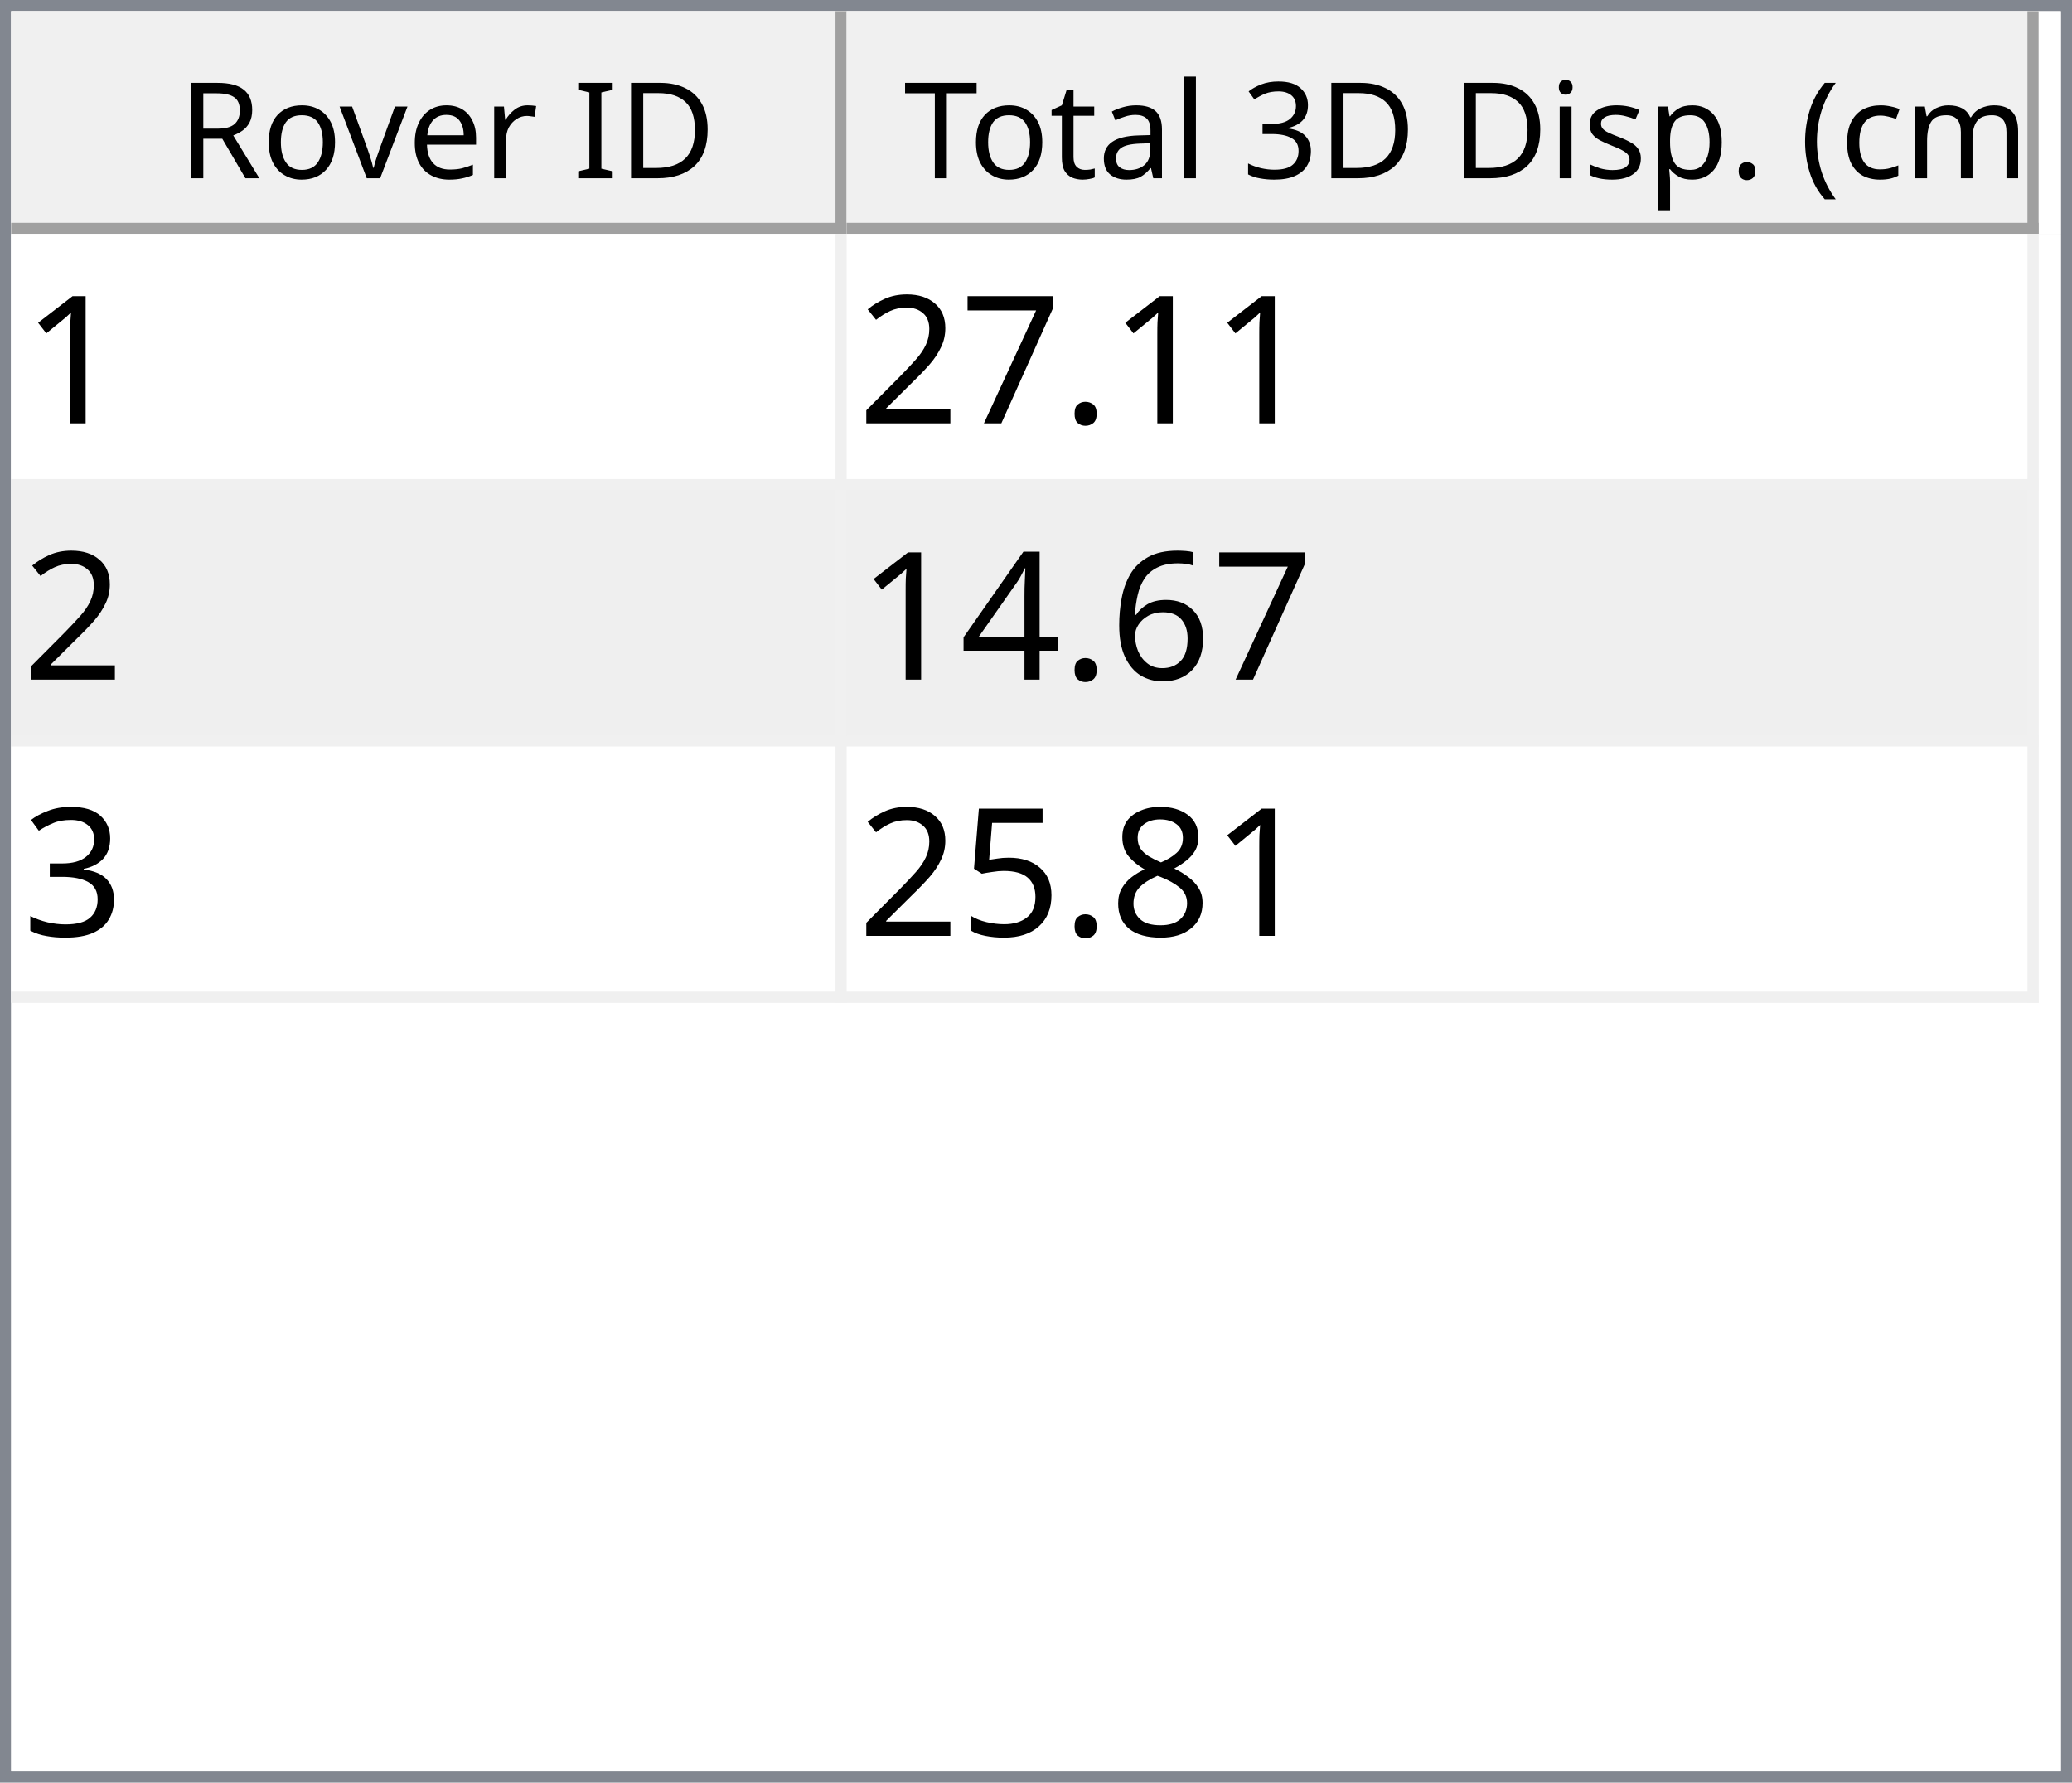
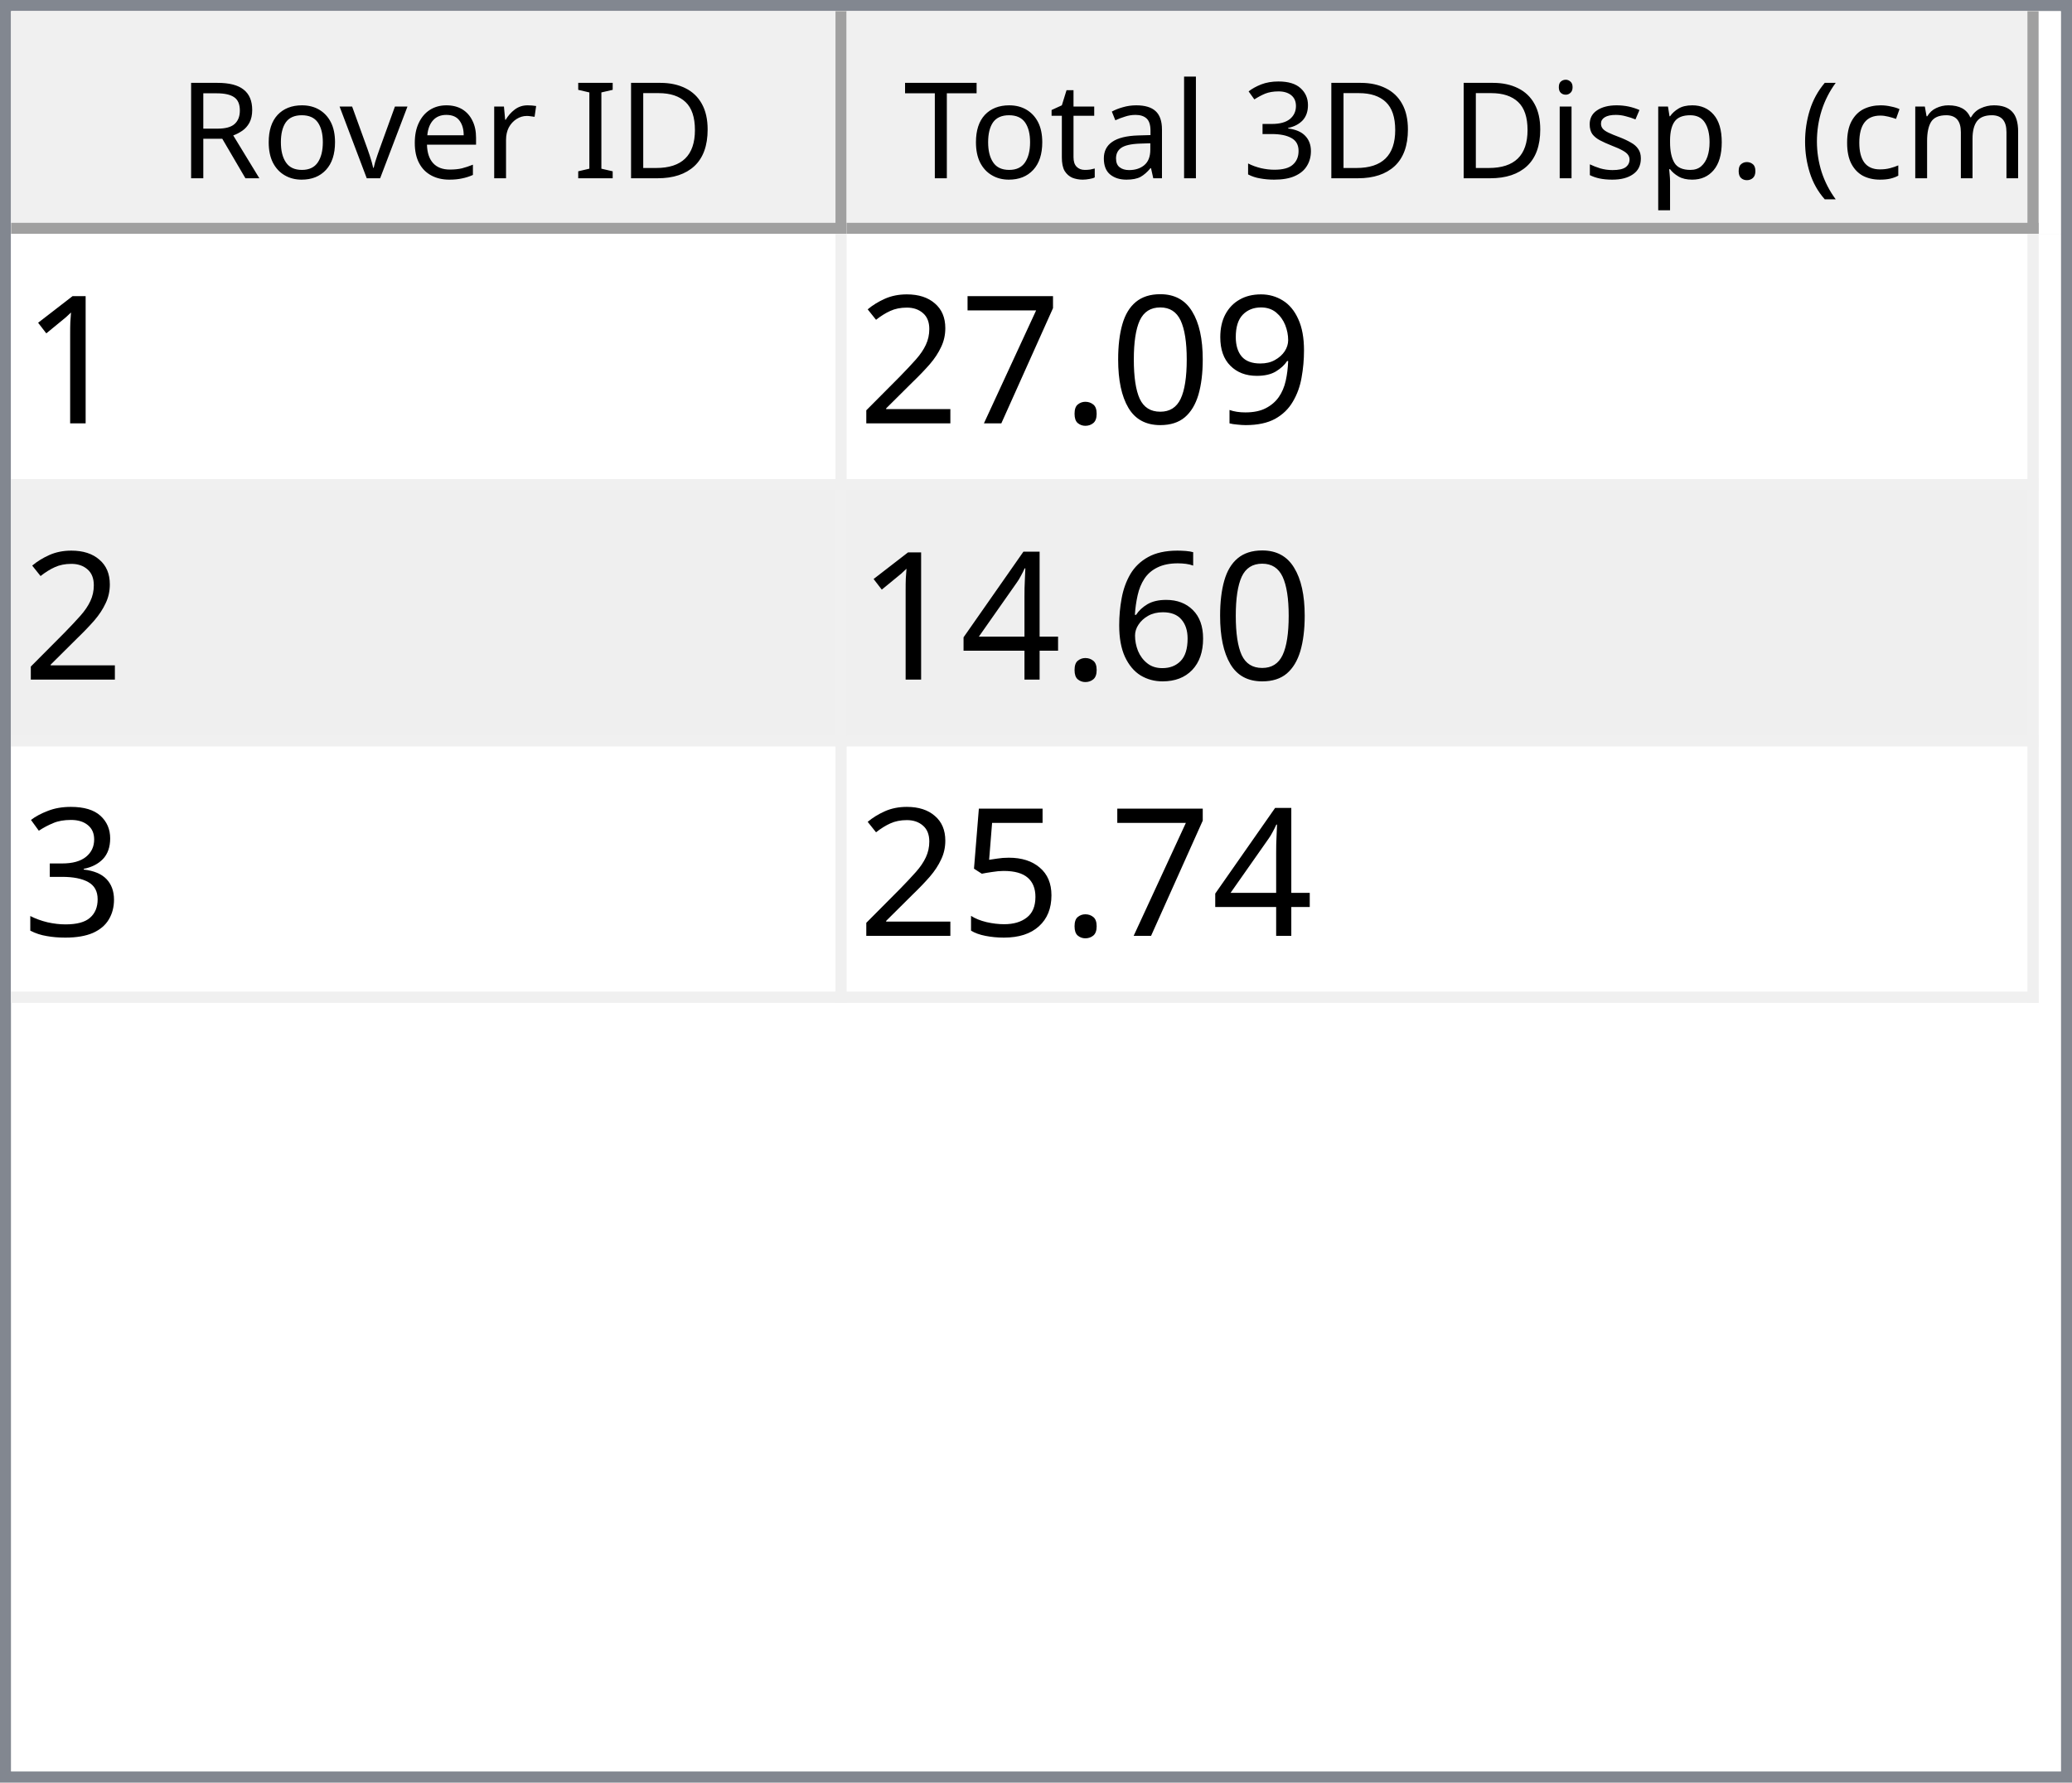
<svg xmlns="http://www.w3.org/2000/svg" style="fill-opacity:1; color-rendering:auto; color-interpolation:auto; text-rendering:auto; stroke:black; stroke-linecap:square; stroke-miterlimit:10; shape-rendering:auto; stroke-opacity:1; fill:black; stroke-dasharray:none; font-weight:normal; stroke-width:1; font-family:'Dialog'; font-style:normal; stroke-linejoin:miter; font-size:12px; stroke-dashoffset:0; image-rendering:auto;" width="186" height="160">
  <defs id="genericDefs" />
  <g>
    <defs id="defs1">
      <clipPath clipPathUnits="userSpaceOnUse" id="clipPath1">
        <path d="M0 0 L186 0 L186 160 L0 160 L0 0 Z" />
      </clipPath>
      <clipPath clipPathUnits="userSpaceOnUse" id="clipPath2">
        <path d="M0 0 L0 160 L186 160 L186 0 Z" />
      </clipPath>
      <clipPath clipPathUnits="userSpaceOnUse" id="clipPath3">
        <path d="M0 0 L0 20 L184 20 L184 0 Z" />
      </clipPath>
      <clipPath clipPathUnits="userSpaceOnUse" id="clipPath4">
        <path d="M0 0 L0 20 L75 20 L75 0 Z" />
      </clipPath>
      <clipPath clipPathUnits="userSpaceOnUse" id="clipPath5">
        <path d="M1 1 L1 19 L74 19 L74 1 Z" />
      </clipPath>
      <clipPath clipPathUnits="userSpaceOnUse" id="clipPath6">
        <path d="M0 0 L0 18 L73 18 L73 0 Z" />
      </clipPath>
      <clipPath clipPathUnits="userSpaceOnUse" id="clipPath7">
        <path d="M-0.5 -0.5 L-0.5 19.5 L74.5 19.5 L74.5 -0.5 Z" />
      </clipPath>
      <clipPath clipPathUnits="userSpaceOnUse" id="clipPath8">
        <path d="M0 0 L0 20 L107 20 L107 0 Z" />
      </clipPath>
      <clipPath clipPathUnits="userSpaceOnUse" id="clipPath9">
        <path d="M1 1 L1 19 L106 19 L106 1 Z" />
      </clipPath>
      <clipPath clipPathUnits="userSpaceOnUse" id="clipPath10">
        <path d="M0 0 L0 18 L105 18 L105 0 Z" />
      </clipPath>
      <clipPath clipPathUnits="userSpaceOnUse" id="clipPath11">
        <path d="M-0.5 -0.5 L-0.5 19.5 L106.5 19.5 L106.5 -0.5 Z" />
      </clipPath>
      <clipPath clipPathUnits="userSpaceOnUse" id="clipPath12">
        <path d="M0 0 L0 138 L184 138 L184 0 Z" />
      </clipPath>
      <clipPath clipPathUnits="userSpaceOnUse" id="clipPath13">
        <path d="M0 0 L0 69 L182 69 L182 0 Z" />
      </clipPath>
      <clipPath clipPathUnits="userSpaceOnUse" id="clipPath14">
        <path d="M-0.5 -0.5 L-0.5 68.5 L181.5 68.5 L181.5 -0.5 Z" />
      </clipPath>
      <clipPath clipPathUnits="userSpaceOnUse" id="clipPath15">
        <path d="M0 0 L0 22 L74 22 L74 0 Z" />
      </clipPath>
      <clipPath clipPathUnits="userSpaceOnUse" id="clipPath16">
        <path d="M0 0 L0 22 L106 22 L106 0 Z" />
      </clipPath>
      <font horiz-adv-x="64.551" id="font1">
        <font-face ascent="107.91" descent="25.098" units-per-em="100" style="font-style:normal; font-family:Segoe UI; font-weight:normal;" />
        <missing-glyph horiz-adv-x="64.551" d="M8.109 0 L8.109 68.266 L56.453 68.266 L56.453 0 L8.109 0 ZM15.328 7.234 L49.219 7.234 L49.219 61.031 L15.328 61.031 L15.328 7.234 Z" />
        <glyph unicode="D" horiz-adv-x="70.117" d="M9.188 0 L9.188 70.016 L28.516 70.016 Q65.531 70.016 65.531 35.891 Q65.531 19.672 55.25 9.836 Q44.969 0 27.734 0 L9.188 0 ZM17.391 62.594 L17.391 7.422 L27.828 7.422 Q41.609 7.422 49.273 14.797 Q56.938 22.172 56.938 35.688 Q56.938 62.594 28.328 62.594 L17.391 62.594 Z" />
        <glyph unicode="I" horiz-adv-x="26.611" d="M17.391 0 L9.188 0 L9.188 70.016 L17.391 70.016 L17.391 0 Z" />
        <glyph unicode=" " horiz-adv-x="27.393" d="" />
        <glyph unicode="r" horiz-adv-x="34.766" d="M34.188 41.891 Q32.078 43.5 28.125 43.5 Q23 43.5 19.555 38.672 Q16.109 33.844 16.109 25.484 L16.109 0 L8.109 0 L8.109 50 L16.109 50 L16.109 39.703 L16.312 39.703 Q18.016 44.969 21.531 47.922 Q25.047 50.875 29.391 50.875 Q32.516 50.875 34.188 50.203 L34.188 41.891 Z" />
        <glyph unicode="e" horiz-adv-x="52.295" d="M48.297 23 L12.984 23 Q13.188 14.656 17.484 10.109 Q21.781 5.562 29.297 5.562 Q37.75 5.562 44.828 11.141 L44.828 3.609 Q38.234 -1.172 27.391 -1.172 Q16.797 -1.172 10.742 5.641 Q4.688 12.453 4.688 24.812 Q4.688 36.469 11.305 43.82 Q17.922 51.172 27.734 51.172 Q37.547 51.172 42.922 44.828 Q48.297 38.484 48.297 27.203 L48.297 23 ZM40.094 29.781 Q40.047 36.719 36.75 40.578 Q33.453 44.438 27.594 44.438 Q21.922 44.438 17.969 40.383 Q14.016 36.328 13.094 29.781 L40.094 29.781 Z" />
        <glyph unicode="v" horiz-adv-x="47.9" d="M47.406 50 L27.484 0 L19.625 0 L0.688 50 L9.469 50 L22.172 13.672 Q23.578 9.672 23.922 6.688 L24.125 6.688 Q24.609 10.453 25.688 13.484 L38.969 50 L47.406 50 Z" />
        <glyph unicode="o" horiz-adv-x="58.594" d="M29 -1.172 Q17.922 -1.172 11.305 5.836 Q4.688 12.844 4.688 24.422 Q4.688 37.016 11.57 44.094 Q18.453 51.172 30.172 51.172 Q41.359 51.172 47.633 44.289 Q53.906 37.406 53.906 25.203 Q53.906 13.234 47.141 6.031 Q40.375 -1.172 29 -1.172 ZM29.594 44.438 Q21.875 44.438 17.383 39.188 Q12.891 33.938 12.891 24.703 Q12.891 15.828 17.43 10.695 Q21.969 5.562 29.594 5.562 Q37.359 5.562 41.531 10.594 Q45.703 15.625 45.703 24.906 Q45.703 34.281 41.531 39.359 Q37.359 44.438 29.594 44.438 Z" />
        <glyph unicode="R" horiz-adv-x="59.814" d="M59.375 0 L49.609 0 L37.891 19.625 Q36.281 22.359 34.766 24.289 Q33.25 26.219 31.664 27.438 Q30.078 28.656 28.25 29.219 Q26.422 29.781 24.125 29.781 L17.391 29.781 L17.391 0 L9.188 0 L9.188 70.016 L30.078 70.016 Q34.672 70.016 38.555 68.867 Q42.438 67.719 45.289 65.375 Q48.141 63.031 49.758 59.547 Q51.375 56.062 51.375 51.375 Q51.375 47.703 50.273 44.656 Q49.172 41.609 47.148 39.211 Q45.125 36.812 42.266 35.133 Q39.406 33.453 35.844 32.516 L35.844 32.328 Q37.594 31.547 38.891 30.547 Q40.188 29.547 41.359 28.18 Q42.531 26.812 43.68 25.078 Q44.828 23.344 46.234 21.047 L59.375 0 ZM17.391 62.594 L17.391 37.203 L28.516 37.203 Q31.594 37.203 34.203 38.133 Q36.812 39.062 38.719 40.797 Q40.625 42.531 41.703 45.047 Q42.781 47.562 42.781 50.688 Q42.781 56.297 39.141 59.445 Q35.5 62.594 28.609 62.594 L17.391 62.594 Z" />
        <glyph unicode=")" horiz-adv-x="30.176" d="M8.297 -15.922 L1.172 -15.922 Q16.406 2.344 16.406 26.812 Q16.406 51.469 1.078 70.016 L8.297 70.016 Q23.531 52.156 23.531 26.703 Q23.531 1.375 8.297 -15.922 Z" />
        <glyph unicode="m" horiz-adv-x="86.133" d="M79.109 0 L71.094 0 L71.094 28.719 Q71.094 37.016 68.531 40.727 Q65.969 44.438 59.906 44.438 Q54.781 44.438 51.195 39.75 Q47.609 35.062 47.609 28.516 L47.609 0 L39.594 0 L39.594 29.688 Q39.594 44.438 28.219 44.438 Q22.953 44.438 19.531 40.016 Q16.109 35.594 16.109 28.516 L16.109 0 L8.109 0 L8.109 50 L16.109 50 L16.109 42.094 L16.312 42.094 Q21.625 51.172 31.844 51.172 Q36.969 51.172 40.773 48.312 Q44.578 45.453 46 40.828 Q51.562 51.172 62.594 51.172 Q79.109 51.172 79.109 30.812 L79.109 0 Z" />
        <glyph unicode="c" horiz-adv-x="46.191" d="M42.188 2.297 Q36.422 -1.172 28.516 -1.172 Q17.828 -1.172 11.258 5.789 Q4.688 12.75 4.688 23.828 Q4.688 36.188 11.766 43.68 Q18.844 51.172 30.672 51.172 Q37.25 51.172 42.281 48.734 L42.281 40.531 Q36.719 44.438 30.375 44.438 Q22.703 44.438 17.797 38.945 Q12.891 33.453 12.891 24.516 Q12.891 15.719 17.508 10.641 Q22.125 5.562 29.891 5.562 Q36.422 5.562 42.188 9.906 L42.188 2.297 Z" />
        <glyph unicode="(" horiz-adv-x="30.176" d="M29.109 -15.922 L21.969 -15.922 Q6.844 1.375 6.844 26.703 Q6.844 52.156 21.969 70.016 L29.203 70.016 Q13.875 51.469 13.875 26.812 Q13.875 2.344 29.109 -15.922 Z" />
        <glyph unicode="." horiz-adv-x="21.68" d="M10.891 -1.078 Q8.641 -1.078 7.055 0.539 Q5.469 2.156 5.469 4.391 Q5.469 6.641 7.055 8.273 Q8.641 9.906 10.891 9.906 Q13.188 9.906 14.797 8.273 Q16.406 6.641 16.406 4.391 Q16.406 2.156 14.797 0.539 Q13.188 -1.078 10.891 -1.078 Z" />
        <glyph unicode="p" horiz-adv-x="58.789" d="M16.312 7.234 L16.109 7.234 L16.109 -23 L8.109 -23 L8.109 50 L16.109 50 L16.109 41.219 L16.312 41.219 Q22.219 51.172 33.594 51.172 Q43.266 51.172 48.688 44.461 Q54.109 37.75 54.109 26.469 Q54.109 13.922 48 6.375 Q41.891 -1.172 31.297 -1.172 Q21.578 -1.172 16.312 7.234 ZM16.109 27.391 L16.109 20.406 Q16.109 14.203 20.141 9.883 Q24.172 5.562 30.375 5.562 Q37.641 5.562 41.773 11.133 Q45.906 16.703 45.906 26.609 Q45.906 34.969 42.047 39.703 Q38.188 44.438 31.594 44.438 Q24.609 44.438 20.359 39.578 Q16.109 34.719 16.109 27.391 Z" />
        <glyph unicode="s" horiz-adv-x="42.432" d="M5.078 1.812 L5.078 10.406 Q11.625 5.562 19.484 5.562 Q30.031 5.562 30.031 12.594 Q30.031 14.594 29.125 15.992 Q28.219 17.391 26.68 18.461 Q25.141 19.531 23.07 20.383 Q21 21.234 18.609 22.172 Q15.281 23.484 12.766 24.828 Q10.25 26.172 8.57 27.859 Q6.891 29.547 6.031 31.695 Q5.172 33.844 5.172 36.719 Q5.172 40.234 6.789 42.945 Q8.406 45.656 11.086 47.484 Q13.766 49.312 17.211 50.242 Q20.656 51.172 24.312 51.172 Q30.812 51.172 35.938 48.922 L35.938 40.828 Q30.422 44.438 23.25 44.438 Q21 44.438 19.195 43.922 Q17.391 43.406 16.094 42.477 Q14.797 41.547 14.086 40.258 Q13.375 38.969 13.375 37.406 Q13.375 35.453 14.086 34.133 Q14.797 32.812 16.164 31.789 Q17.531 30.766 19.484 29.938 Q21.438 29.109 23.922 28.125 Q27.25 26.859 29.883 25.516 Q32.516 24.172 34.375 22.484 Q36.234 20.797 37.234 18.602 Q38.234 16.406 38.234 13.375 Q38.234 9.672 36.602 6.938 Q34.969 4.203 32.234 2.398 Q29.5 0.594 25.93 -0.289 Q22.359 -1.172 18.453 -1.172 Q10.75 -1.172 5.078 1.812 Z" />
        <glyph unicode="i" horiz-adv-x="24.219" d="M12.203 62.703 Q10.062 62.703 8.547 64.164 Q7.031 65.625 7.031 67.875 Q7.031 70.125 8.547 71.609 Q10.062 73.094 12.203 73.094 Q14.406 73.094 15.945 71.609 Q17.484 70.125 17.484 67.875 Q17.484 65.719 15.945 64.211 Q14.406 62.703 12.203 62.703 ZM16.109 0 L8.109 0 L8.109 50 L16.109 50 L16.109 0 Z" />
        <glyph unicode="3" horiz-adv-x="53.906" d="M46.531 19.828 Q46.531 15.094 44.75 11.211 Q42.969 7.328 39.719 4.57 Q36.469 1.812 31.93 0.297 Q27.391 -1.219 21.922 -1.219 Q11.922 -1.219 6 2.594 L6 11.188 Q13.094 5.609 22.219 5.609 Q25.875 5.609 28.828 6.539 Q31.781 7.469 33.906 9.227 Q36.031 10.984 37.18 13.477 Q38.328 15.969 38.328 19.094 Q38.328 32.812 18.797 32.812 L12.984 32.812 L12.984 39.594 L18.5 39.594 Q35.797 39.594 35.797 52.484 Q35.797 64.406 22.609 64.406 Q15.188 64.406 8.688 59.422 L8.688 67.188 Q15.375 71.188 24.609 71.188 Q29 71.188 32.57 69.969 Q36.141 68.75 38.68 66.555 Q41.219 64.359 42.609 61.281 Q44 58.203 44 54.5 Q44 40.672 30.031 36.719 L30.031 36.531 Q33.594 36.141 36.625 34.797 Q39.656 33.453 41.852 31.305 Q44.047 29.156 45.289 26.25 Q46.531 23.344 46.531 19.828 Z" />
        <glyph unicode="l" horiz-adv-x="24.219" d="M16.109 0 L8.109 0 L8.109 74.031 L16.109 74.031 L16.109 0 Z" />
        <glyph unicode="a" horiz-adv-x="50.879" d="M43.891 0 L35.891 0 L35.891 7.812 L35.688 7.812 Q30.469 -1.172 20.312 -1.172 Q12.844 -1.172 8.617 2.781 Q4.391 6.734 4.391 13.281 Q4.391 27.297 20.906 29.594 L35.891 31.688 Q35.891 44.438 25.594 44.438 Q16.547 44.438 9.281 38.281 L9.281 46.484 Q16.656 51.172 26.266 51.172 Q43.891 51.172 43.891 32.516 L43.891 0 ZM35.891 25.297 L23.828 23.641 Q18.266 22.859 15.43 20.875 Q12.594 18.891 12.594 13.875 Q12.594 10.203 15.211 7.883 Q17.828 5.562 22.172 5.562 Q28.125 5.562 32.008 9.742 Q35.891 13.922 35.891 20.312 L35.891 25.297 Z" />
        <glyph unicode="t" horiz-adv-x="33.887" d="M31.297 0.484 Q28.469 -1.078 23.828 -1.078 Q10.688 -1.078 10.688 13.578 L10.688 43.172 L2.094 43.172 L2.094 50 L10.688 50 L10.688 62.203 L18.703 64.797 L18.703 50 L31.297 50 L31.297 43.172 L18.703 43.172 L18.703 14.984 Q18.703 9.969 20.414 7.82 Q22.125 5.672 26.078 5.672 Q29.109 5.672 31.297 7.328 L31.297 0.484 Z" />
        <glyph unicode="T" horiz-adv-x="52.393" d="M50.594 62.594 L30.375 62.594 L30.375 0 L22.172 0 L22.172 62.594 L2 62.594 L2 70.016 L50.594 70.016 L50.594 62.594 Z" />
      </font>
      <font horiz-adv-x="75.0" id="font2">
        <font-face ascent="100.537" descent="21.973" units-per-em="100" style="font-style:normal; font-family:sans-serif; font-weight:normal;" />
        <missing-glyph horiz-adv-x="75.0" d="M12.5 0 L12.5 62.5 L62.5 62.5 L62.5 0 L12.5 0 ZM14.062 1.562 L60.938 1.562 L60.938 60.938 L14.062 60.938 L14.062 1.562 Z" />
        <glyph unicode="1" horiz-adv-x="55.615" d="M37.25 0 L28.469 0 L28.469 56 Q25.297 52.984 20.141 49.953 Q14.984 46.922 10.891 45.406 L10.891 53.906 Q18.266 57.375 23.781 62.305 Q29.297 67.234 31.594 71.875 L37.25 71.875 L37.25 0 Z" />
+         <glyph unicode="9" horiz-adv-x="55.615" d="M5.469 16.547 L13.922 17.328 Q14.984 11.375 18.016 8.688 Q21.047 6 25.781 6 Q29.828 6 32.883 7.859 Q35.938 9.719 37.891 12.82 Q39.844 15.922 41.164 21.195 Q42.484 26.469 42.484 31.938 Q42.484 32.516 42.438 33.688 Q39.797 29.5 35.234 26.883 Q30.672 24.266 25.344 24.266 Q16.453 24.266 10.305 30.711 Q4.156 37.156 4.156 47.703 Q4.156 58.594 10.578 65.234 Q17 71.875 26.656 71.875 Q33.641 71.875 39.43 68.117 Q45.219 64.359 48.219 57.398 Q51.219 50.438 51.219 37.25 Q51.219 23.531 48.242 15.406 Q45.266 7.281 39.383 3.031 Q33.5 -1.219 25.594 -1.219 Q17.188 -1.219 11.867 3.445 Q6.547 8.109 5.469 16.547 ZM41.453 48.141 Q41.453 55.719 37.43 60.156 Q33.406 64.594 27.734 64.594 Q21.875 64.594 17.531 59.812 Q13.188 55.031 13.188 47.406 Q13.188 40.578 17.312 36.305 Q21.438 32.031 27.484 32.031 Q33.594 32.031 37.523 36.305 Q41.453 40.578 41.453 48.141 Z" />
+         <glyph unicode="0" horiz-adv-x="55.615" d="M4.156 35.297 Q4.156 48 6.766 55.742 Q9.375 63.484 14.523 67.68 Q19.672 71.875 27.484 71.875 Q33.25 71.875 37.594 69.555 Q41.938 67.234 44.773 62.867 Q47.609 58.5 49.219 52.227 Q50.828 45.953 50.828 35.297 Q50.828 22.703 48.242 14.969 Q45.656 7.234 40.508 3.008 Q35.359 -1.219 27.484 -1.219 Q17.141 -1.219 11.234 6.203 Q4.156 15.141 4.156 35.297 ZM13.188 35.297 Q13.188 17.672 17.312 11.836 Q21.438 6 27.484 6 Q33.547 6 37.672 11.859 Q41.797 17.719 41.797 35.297 Q41.797 52.984 37.672 58.789 Q33.547 64.594 27.391 64.594 Q21.344 64.594 17.719 59.469 Q13.188 52.938 13.188 35.297 Z" />
        <glyph unicode="." horiz-adv-x="27.783" d="M9.078 0 L9.078 10.016 L19.094 10.016 L19.094 0 L9.078 0 Z" />
        <glyph unicode="7" horiz-adv-x="55.615" d="M4.734 62.203 L4.734 70.656 L51.078 70.656 L51.078 63.812 Q44.234 56.547 37.523 44.484 Q30.812 32.422 27.156 19.672 Q24.516 10.688 23.781 0 L14.75 0 Q14.891 8.453 18.062 20.414 Q21.234 32.375 27.172 43.484 Q33.109 54.594 39.797 62.203 L4.734 62.203 Z" />
        <glyph unicode="2" horiz-adv-x="55.615" d="M50.344 8.453 L50.344 0 L3.031 0 Q2.938 3.172 4.047 6.109 Q5.859 10.938 9.836 15.625 Q13.812 20.312 21.344 26.469 Q33.016 36.031 37.117 41.625 Q41.219 47.219 41.219 52.203 Q41.219 57.422 37.477 61.008 Q33.734 64.594 27.734 64.594 Q21.391 64.594 17.578 60.789 Q13.766 56.984 13.719 50.25 L4.688 51.172 Q5.609 61.281 11.664 66.578 Q17.719 71.875 27.938 71.875 Q38.234 71.875 44.242 66.164 Q50.25 60.453 50.25 52 Q50.25 47.703 48.492 43.555 Q46.734 39.406 42.656 34.812 Q38.578 30.219 29.109 22.219 Q21.188 15.578 18.945 13.211 Q16.703 10.844 15.234 8.453 L50.344 8.453 Z" />
        <glyph unicode="6" horiz-adv-x="55.615" d="M49.75 54.047 L41.016 53.375 Q39.844 58.547 37.703 60.891 Q34.125 64.656 28.906 64.656 Q24.703 64.656 21.531 62.312 Q17.391 59.281 14.992 53.469 Q12.594 47.656 12.5 36.922 Q15.672 41.75 20.266 44.094 Q24.859 46.438 29.891 46.438 Q38.672 46.438 44.852 39.969 Q51.031 33.5 51.031 23.25 Q51.031 16.5 48.125 10.719 Q45.219 4.938 40.141 1.859 Q35.062 -1.219 28.609 -1.219 Q17.625 -1.219 10.695 6.859 Q3.766 14.938 3.766 33.5 Q3.766 54.25 11.422 63.672 Q18.109 71.875 29.438 71.875 Q37.891 71.875 43.289 67.141 Q48.688 62.406 49.75 54.047 ZM13.875 23.188 Q13.875 18.656 15.797 14.508 Q17.719 10.359 21.188 8.18 Q24.656 6 28.469 6 Q34.031 6 38.039 10.492 Q42.047 14.984 42.047 22.703 Q42.047 30.125 38.086 34.398 Q34.125 38.672 28.125 38.672 Q22.172 38.672 18.023 34.398 Q13.875 30.125 13.875 23.188 Z" />
        <glyph unicode="4" horiz-adv-x="55.615" d="M32.328 0 L32.328 17.141 L1.266 17.141 L1.266 25.203 L33.938 71.578 L41.109 71.578 L41.109 25.203 L50.781 25.203 L50.781 17.141 L41.109 17.141 L41.109 0 L32.328 0 ZM32.328 25.203 L32.328 57.469 L9.906 25.203 L32.328 25.203 Z" />
        <glyph unicode="3" horiz-adv-x="55.615" d="M4.203 18.891 L12.984 20.062 Q14.5 12.594 18.141 9.297 Q21.781 6 27 6 Q33.203 6 37.477 10.297 Q41.75 14.594 41.75 20.953 Q41.75 27 37.797 30.93 Q33.844 34.859 27.734 34.859 Q25.25 34.859 21.531 33.891 L22.516 41.609 Q23.391 41.5 23.922 41.5 Q29.547 41.5 34.039 44.43 Q38.531 47.359 38.531 53.469 Q38.531 58.297 35.258 61.477 Q31.984 64.656 26.812 64.656 Q21.688 64.656 18.266 61.43 Q14.844 58.203 13.875 51.766 L5.078 53.328 Q6.688 62.156 12.398 67.016 Q18.109 71.875 26.609 71.875 Q32.469 71.875 37.398 69.359 Q42.328 66.844 44.945 62.5 Q47.562 58.156 47.562 53.266 Q47.562 48.641 45.07 44.828 Q42.578 41.016 37.703 38.766 Q44.047 37.312 47.562 32.695 Q51.078 28.078 51.078 21.141 Q51.078 11.766 44.242 5.25 Q37.406 -1.266 26.953 -1.266 Q17.531 -1.266 11.305 4.352 Q5.078 9.969 4.203 18.891 Z" />
-         <glyph unicode="8" horiz-adv-x="55.615" d="M17.672 38.812 Q12.203 40.828 9.57 44.539 Q6.938 48.25 6.938 53.422 Q6.938 61.234 12.555 66.555 Q18.172 71.875 27.484 71.875 Q36.859 71.875 42.578 66.43 Q48.297 60.984 48.297 53.172 Q48.297 48.188 45.68 44.508 Q43.062 40.828 37.75 38.812 Q44.344 36.672 47.781 31.883 Q51.219 27.094 51.219 20.453 Q51.219 11.281 44.727 5.031 Q38.234 -1.219 27.641 -1.219 Q17.047 -1.219 10.547 5.055 Q4.047 11.328 4.047 20.703 Q4.047 27.688 7.594 32.398 Q11.141 37.109 17.672 38.812 ZM15.922 53.719 Q15.922 48.641 19.195 45.414 Q22.469 42.188 27.688 42.188 Q32.766 42.188 36.016 45.383 Q39.266 48.578 39.266 53.219 Q39.266 58.062 35.914 61.359 Q32.562 64.656 27.594 64.656 Q22.562 64.656 19.242 61.43 Q15.922 58.203 15.922 53.719 ZM13.094 20.656 Q13.094 16.891 14.875 13.375 Q16.656 9.859 20.172 7.93 Q23.688 6 27.734 6 Q34.031 6 38.133 10.055 Q42.234 14.109 42.234 20.359 Q42.234 26.703 38.016 30.859 Q33.797 35.016 27.438 35.016 Q21.234 35.016 17.164 30.914 Q13.094 26.812 13.094 20.656 Z" />
        <glyph unicode="5" horiz-adv-x="55.615" d="M4.156 18.75 L13.375 19.531 Q14.406 12.797 18.141 9.398 Q21.875 6 27.156 6 Q33.5 6 37.891 10.789 Q42.281 15.578 42.281 23.484 Q42.281 31 38.062 35.352 Q33.844 39.703 27 39.703 Q22.75 39.703 19.336 37.773 Q15.922 35.844 13.969 32.766 L5.719 33.844 L12.641 70.609 L48.25 70.609 L48.25 62.203 L19.672 62.203 L15.828 42.969 Q22.266 47.469 29.344 47.469 Q38.719 47.469 45.164 40.969 Q51.609 34.469 51.609 24.266 Q51.609 14.547 45.953 7.469 Q39.062 -1.219 27.156 -1.219 Q17.391 -1.219 11.211 4.25 Q5.031 9.719 4.156 18.75 Z" />
      </font>
    </defs>
    <g style="fill:white; stroke:white;">
      <rect x="0" y="0" width="186" style="clip-path:url(#clipPath1); stroke:none;" height="160" />
    </g>
    <g style="fill:white; text-rendering:optimizeSpeed; color-rendering:optimizeSpeed; image-rendering:optimizeSpeed; shape-rendering:crispEdges; stroke:white; color-interpolation:sRGB;">
      <rect x="0" width="186" height="160" y="0" style="stroke:none;" />
      <path style="stroke:none;" d="M0 160 L186 160 L186 0 L0 0 Z" />
    </g>
    <g style="fill:rgb(240,240,240); font-family:'Segoe UI'; stroke:rgb(240,240,240);">
      <rect x="0" y="0" width="186" style="clip-path:url(#clipPath2); stroke:none;" height="160" />
    </g>
    <g style="fill:rgb(130,135,144); font-family:'Segoe UI'; stroke:rgb(130,135,144);">
      <path d="M0 0 L186 0 L186 160 L0 160 L0 0 ZM1 1 L185 1 L185 159 L1 159 L1 1 Z" style="fill-rule:evenodd; clip-path:url(#clipPath2); stroke:none;" />
    </g>
    <g style="fill:white; font-family:'Segoe UI'; stroke:white;" transform="translate(1,1)">
      <rect x="0" y="0" width="184" style="clip-path:url(#clipPath3); stroke:none;" height="20" />
    </g>
    <g style="fill:rgb(240,240,240); font-family:'Segoe UI'; stroke:rgb(240,240,240);" transform="translate(1,1)">
      <rect x="0" y="0" width="75" style="clip-path:url(#clipPath4); stroke:none;" height="20" />
    </g>
    <g style="font-family:'Segoe UI';" transform="translate(2,2)">
      <text x="14" xml:space="preserve" y="14" style="clip-path:url(#clipPath6); stroke:none;">Rover ID</text>
    </g>
    <g style="fill:rgb(160,160,160); font-family:'Segoe UI'; stroke:rgb(160,160,160); stroke-linejoin:bevel;" transform="translate(1.5,1.5)">
      <line x1="74" x2="74" y1="0" style="fill:none; clip-path:url(#clipPath7);" y2="19" />
    </g>
    <g style="fill:rgb(160,160,160); font-family:'Segoe UI'; stroke:rgb(160,160,160); stroke-linejoin:bevel;" transform="matrix(1,0,0,1,1,1) translate(0.5,0.5)">
      <line x1="0" x2="74" y1="19" style="fill:none; clip-path:url(#clipPath7);" y2="19" />
    </g>
    <g style="fill:rgb(240,240,240); font-family:'Segoe UI'; stroke:rgb(240,240,240);" transform="translate(76,1)">
      <rect x="0" y="0" width="107" style="clip-path:url(#clipPath8); stroke:none;" height="20" />
    </g>
    <g style="font-family:'Segoe UI';" transform="translate(77,2)">
      <text x="1" xml:space="preserve" y="14" style="clip-path:url(#clipPath10); stroke:none;"> Total 3D Disp. (cm)</text>
    </g>
    <g style="fill:rgb(160,160,160); font-family:'Segoe UI'; stroke:rgb(160,160,160); stroke-linejoin:bevel;" transform="translate(76.5,1.5)">
      <line x1="106" x2="106" y1="0" style="fill:none; clip-path:url(#clipPath11);" y2="19" />
    </g>
    <g style="fill:rgb(160,160,160); font-family:'Segoe UI'; stroke:rgb(160,160,160); stroke-linejoin:bevel;" transform="matrix(1,0,0,1,76,1) translate(0.5,0.5)">
      <line x1="0" x2="106" y1="19" style="fill:none; clip-path:url(#clipPath11);" y2="19" />
    </g>
    <g style="fill:white; font-family:'Segoe UI'; stroke:white;" transform="translate(1,21)">
      <rect x="0" y="0" width="184" style="clip-path:url(#clipPath12); stroke:none;" height="138" />
    </g>
    <g style="fill:rgb(240,240,240); font-size:16px; font-family:sans-serif; stroke:rgb(240,240,240);" transform="translate(1,21)">
      <rect x="0" y="0" width="182" style="clip-path:url(#clipPath13); stroke:none;" height="69" />
      <line transform="translate(0.5,0.5)" x1="0" x2="181" y1="22" style="clip-path:url(#clipPath14); fill:none; stroke-linejoin:bevel;" y2="22" />
    </g>
    <g transform="matrix(1,0,0,1,1,21) translate(0.5,0.5)" style="fill:rgb(240,240,240); font-size:16px; font-family:sans-serif; stroke:rgb(240,240,240); stroke-linejoin:bevel;">
      <line x1="0" x2="181" y1="45" style="fill:none; clip-path:url(#clipPath14);" y2="45" />
    </g>
    <g transform="matrix(1,0,0,1,1,21) translate(0.5,0.5)" style="fill:rgb(240,240,240); font-size:16px; font-family:sans-serif; stroke:rgb(240,240,240); stroke-linejoin:bevel;">
      <line x1="0" x2="181" y1="68" style="fill:none; clip-path:url(#clipPath14);" y2="68" />
    </g>
    <g transform="matrix(1,0,0,1,1,21) translate(0.5,0.5)" style="fill:rgb(240,240,240); font-size:16px; font-family:sans-serif; stroke:rgb(240,240,240); stroke-linejoin:bevel;">
      <line x1="74" x2="74" y1="0" style="fill:none; clip-path:url(#clipPath14);" y2="68" />
    </g>
    <g transform="matrix(1,0,0,1,1,21) translate(0.5,0.5)" style="fill:rgb(240,240,240); font-size:16px; font-family:sans-serif; stroke:rgb(240,240,240); stroke-linejoin:bevel;">
      <line x1="181" x2="181" y1="0" style="fill:none; clip-path:url(#clipPath14);" y2="68" />
    </g>
    <g style="fill:white; font-size:16px; font-family:sans-serif; stroke:white;" transform="matrix(1,0,0,1,1,21)">
      <rect x="0" y="0" width="74" style="clip-path:url(#clipPath15); stroke:none;" height="22" />
      <text x="1" y="17" style="fill:black; clip-path:url(#clipPath15); stroke:none;" xml:space="preserve">1</text>
    </g>
    <g style="fill:white; font-size:16px; font-family:sans-serif; stroke:white;" transform="matrix(1,0,0,1,1,21) translate(75,0)">
      <rect x="0" y="0" width="106" style="clip-path:url(#clipPath16); stroke:none;" height="22" />
-       <text x="1" y="17" style="fill:black; clip-path:url(#clipPath16); stroke:none;" xml:space="preserve">27.11</text>
+       <text x="1" y="17" style="fill:black; clip-path:url(#clipPath16); stroke:none;" xml:space="preserve">27.09</text>
    </g>
    <g style="fill:rgb(239,239,239); font-size:16px; font-family:sans-serif; stroke:rgb(239,239,239);" transform="matrix(1,0,0,1,1,21) translate(0,23)">
      <rect x="0" y="0" width="74" style="clip-path:url(#clipPath15); stroke:none;" height="22" />
      <text x="1" y="17" style="fill:black; clip-path:url(#clipPath15); stroke:none;" xml:space="preserve">2</text>
    </g>
    <g style="fill:rgb(239,239,239); font-size:16px; font-family:sans-serif; stroke:rgb(239,239,239);" transform="matrix(1,0,0,1,1,21) translate(75,23)">
      <rect x="0" y="0" width="106" style="clip-path:url(#clipPath16); stroke:none;" height="22" />
-       <text x="1" y="17" style="fill:black; clip-path:url(#clipPath16); stroke:none;" xml:space="preserve">14.67</text>
+       <text x="1" y="17" style="fill:black; clip-path:url(#clipPath16); stroke:none;" xml:space="preserve">14.60</text>
    </g>
    <g style="fill:white; font-size:16px; font-family:sans-serif; stroke:white;" transform="matrix(1,0,0,1,1,21) translate(0,46)">
      <rect x="0" y="0" width="74" style="clip-path:url(#clipPath15); stroke:none;" height="22" />
      <text x="1" y="17" style="fill:black; clip-path:url(#clipPath15); stroke:none;" xml:space="preserve">3</text>
    </g>
    <g style="fill:white; font-size:16px; font-family:sans-serif; stroke:white;" transform="matrix(1,0,0,1,1,21) translate(75,46)">
      <rect x="0" y="0" width="106" style="clip-path:url(#clipPath16); stroke:none;" height="22" />
-       <text x="1" y="17" style="fill:black; clip-path:url(#clipPath16); stroke:none;" xml:space="preserve">25.81</text>
+       <text x="1" y="17" style="fill:black; clip-path:url(#clipPath16); stroke:none;" xml:space="preserve">25.74</text>
    </g>
  </g>
</svg>
